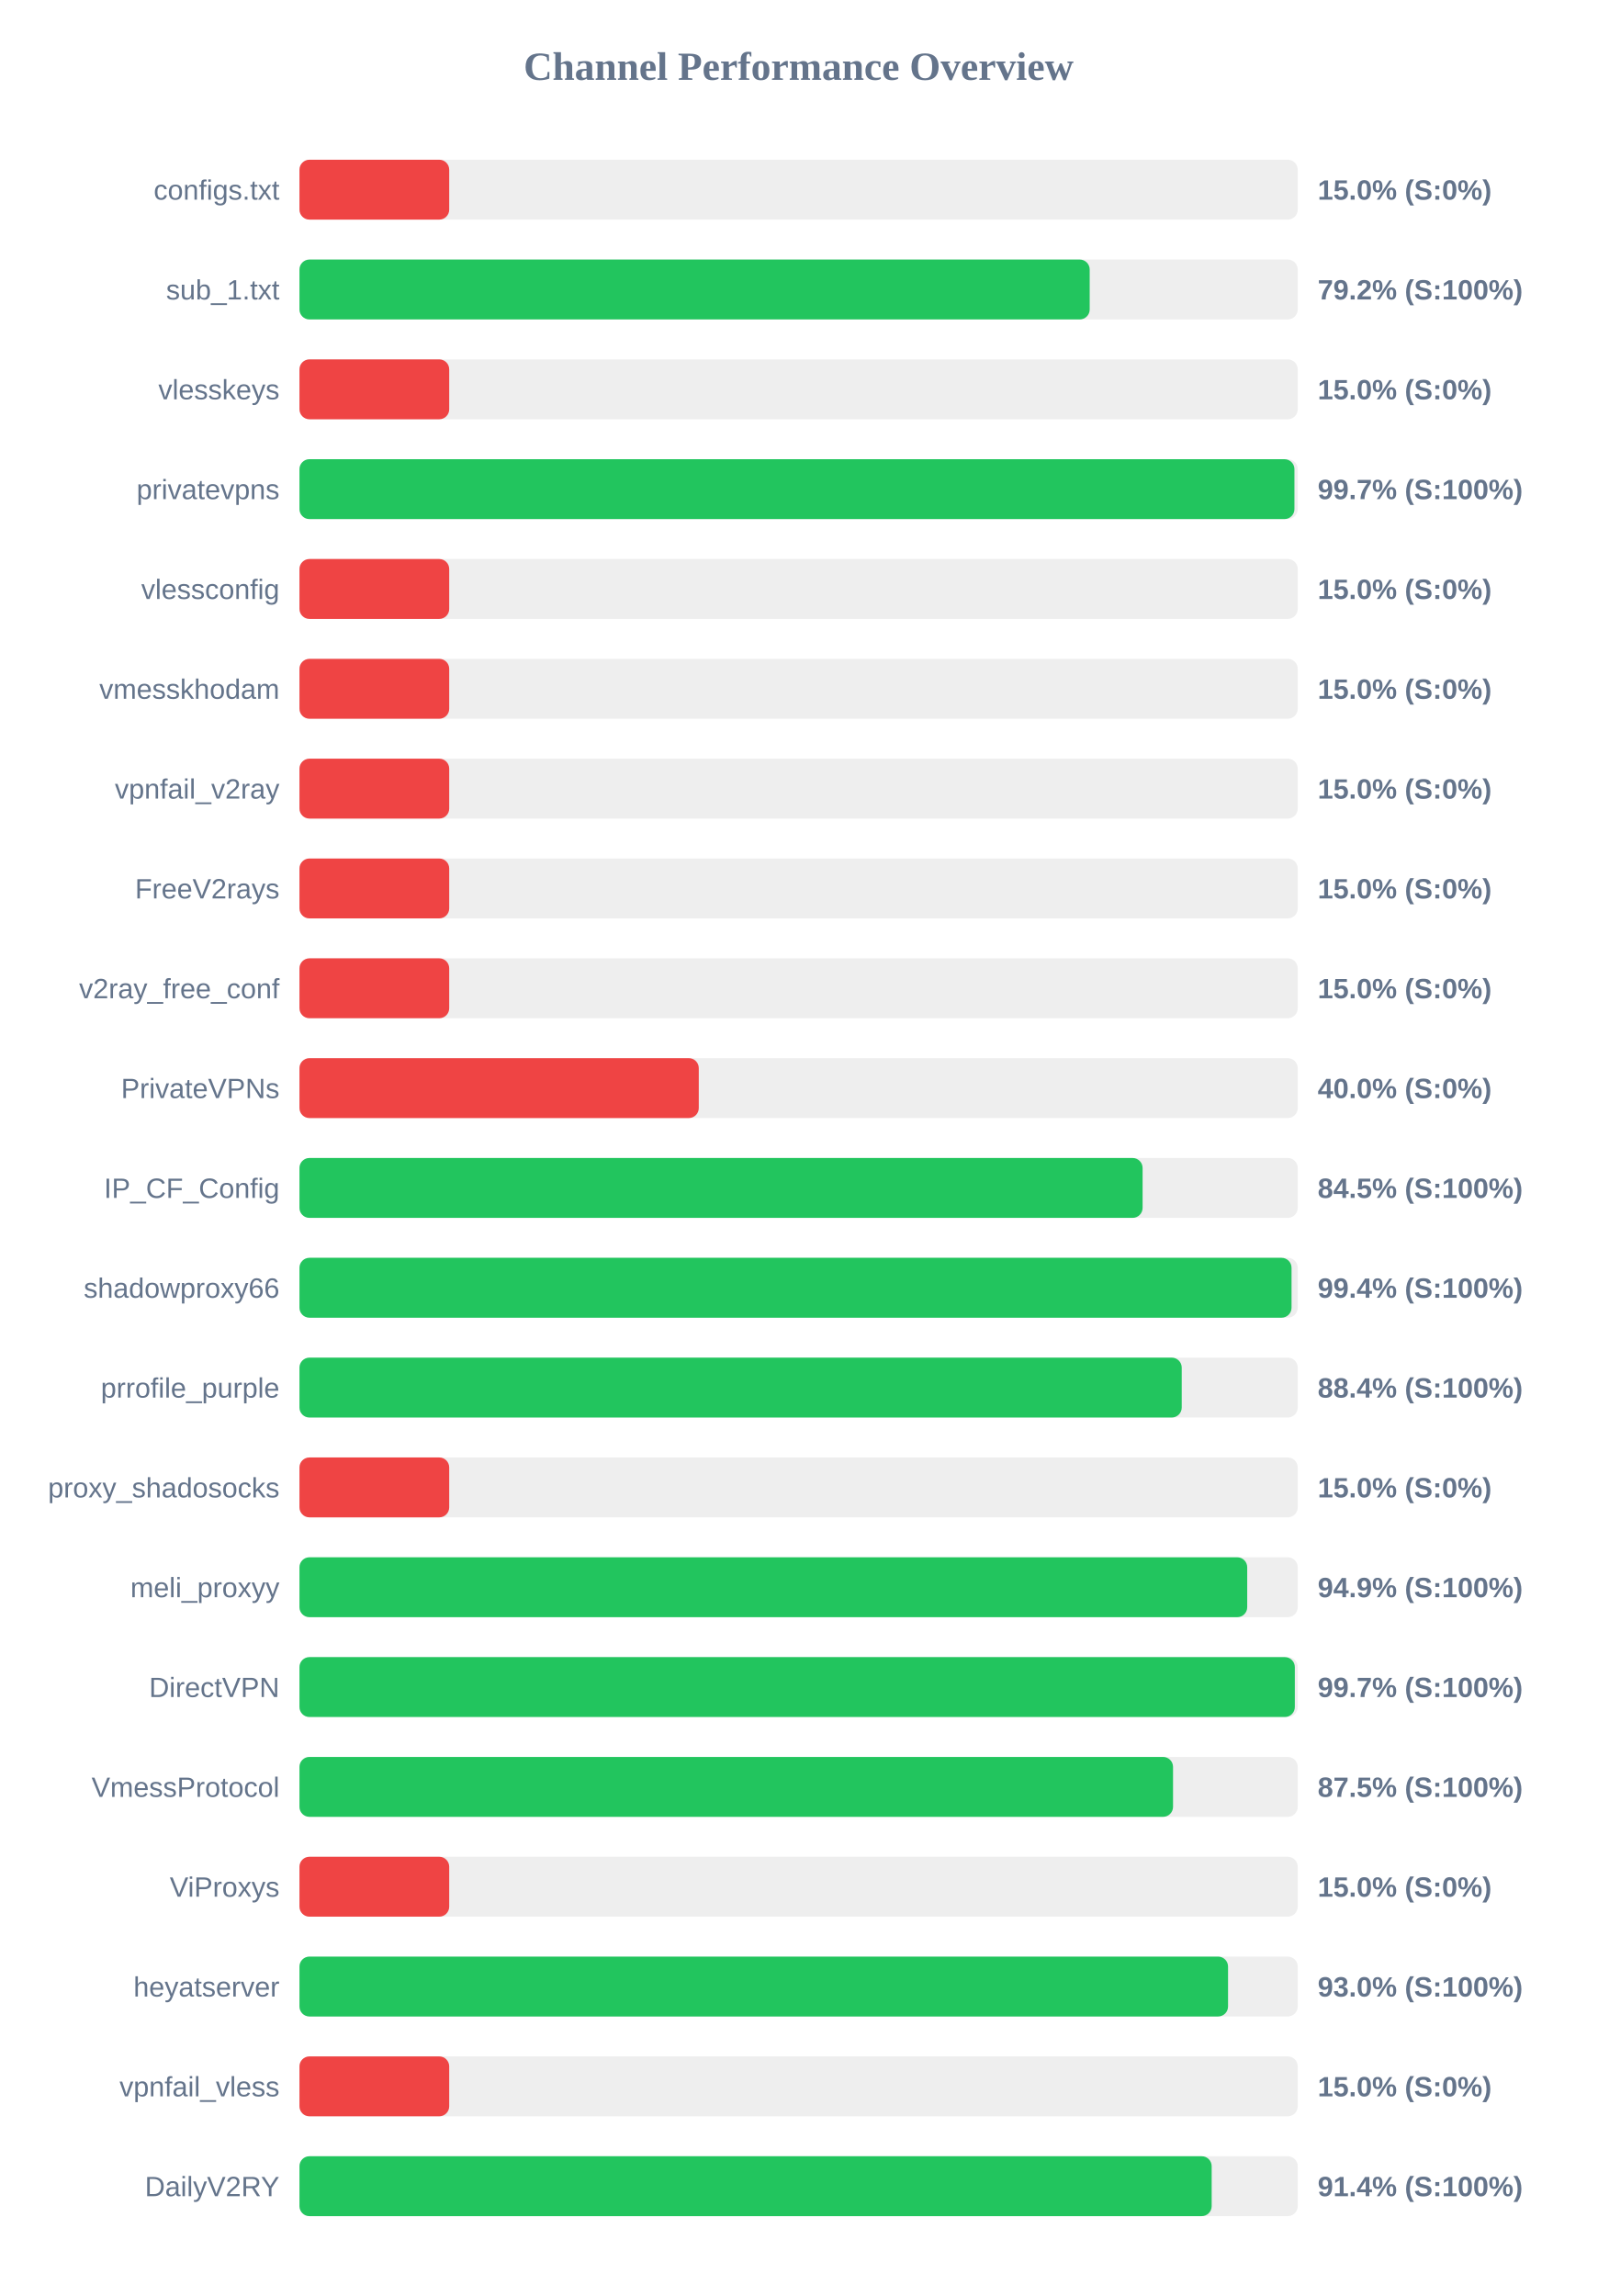
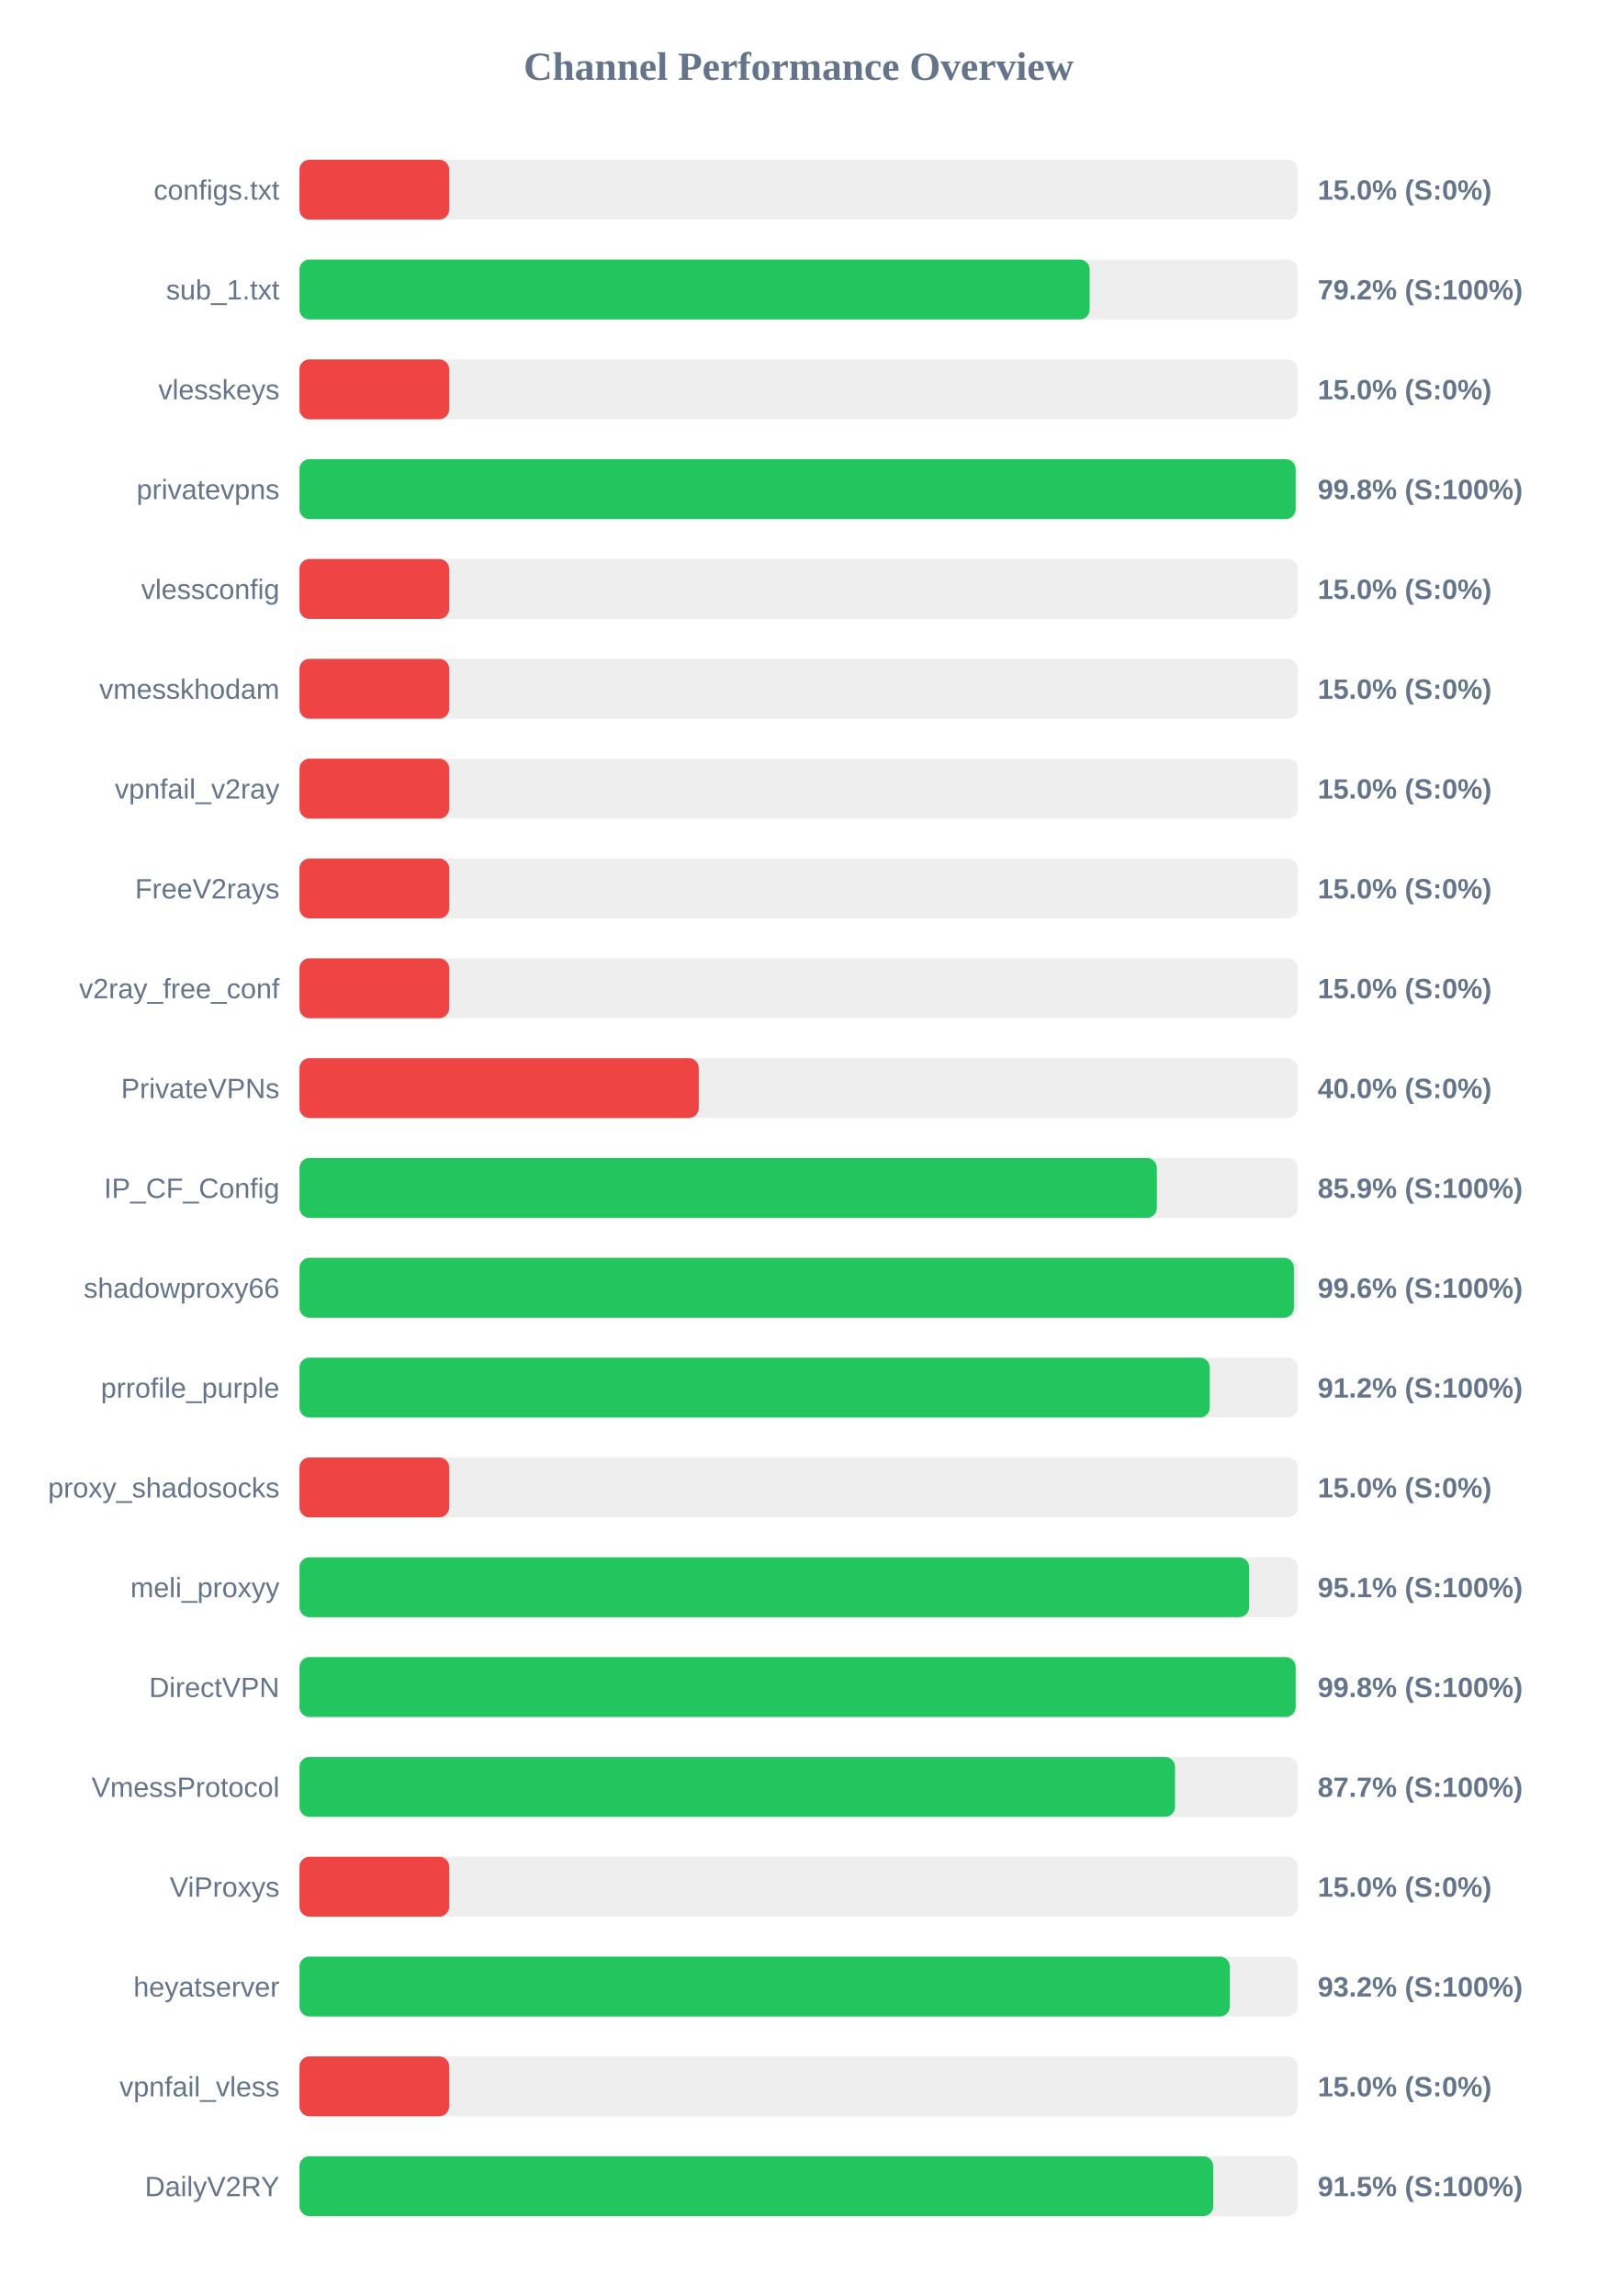
<svg xmlns="http://www.w3.org/2000/svg" width="800" height="1150" version="1.1">
  <style>
        .row { font: 14px Arial; fill: #64748b; }
        .score { font: bold 14px Arial; fill: #64748b; }
    </style>
  <text x="400" y="40" text-anchor="middle" font-size="20px" font-weight="bold" fill="#64748b">Channel Performance Overview</text>
  <rect x="150" y="80" width="500" height="30" fill="#eee" rx="5" />
  <rect x="150" y="80" width="75.0" height="30" fill="#ef4444" rx="5" />
  <text x="140" y="100" text-anchor="end" class="row">configs.txt</text>
  <text x="660" y="100" text-anchor="start" class="score">15.0% (S:0%)</text>
  <rect x="150" y="130" width="500" height="30" fill="#eee" rx="5" />
  <rect x="150" y="130" width="395.8" height="30" fill="#22c55e" rx="5" />
  <text x="140" y="150" text-anchor="end" class="row">sub_1.txt</text>
  <text x="660" y="150" text-anchor="start" class="score">79.2% (S:100%)</text>
  <rect x="150" y="180" width="500" height="30" fill="#eee" rx="5" />
  <rect x="150" y="180" width="75.0" height="30" fill="#ef4444" rx="5" />
  <text x="140" y="200" text-anchor="end" class="row">vlesskeys</text>
  <text x="660" y="200" text-anchor="start" class="score">15.0% (S:0%)</text>
  <rect x="150" y="230" width="500" height="30" fill="#eee" rx="5" />
-   <rect x="150" y="230" width="498.35" height="30" fill="#22c55e" rx="5" />
+   <rect x="150" y="230" width="498.95" height="30" fill="#22c55e" rx="5" />
  <text x="140" y="250" text-anchor="end" class="row">privatevpns</text>
-   <text x="660" y="250" text-anchor="start" class="score">99.7% (S:100%)</text>
+   <text x="660" y="250" text-anchor="start" class="score">99.8% (S:100%)</text>
  <rect x="150" y="280" width="500" height="30" fill="#eee" rx="5" />
  <rect x="150" y="280" width="75.0" height="30" fill="#ef4444" rx="5" />
  <text x="140" y="300" text-anchor="end" class="row">vlessconfig</text>
  <text x="660" y="300" text-anchor="start" class="score">15.0% (S:0%)</text>
  <rect x="150" y="330" width="500" height="30" fill="#eee" rx="5" />
  <rect x="150" y="330" width="75.0" height="30" fill="#ef4444" rx="5" />
  <text x="140" y="350" text-anchor="end" class="row">vmesskhodam</text>
  <text x="660" y="350" text-anchor="start" class="score">15.0% (S:0%)</text>
  <rect x="150" y="380" width="500" height="30" fill="#eee" rx="5" />
  <rect x="150" y="380" width="75.0" height="30" fill="#ef4444" rx="5" />
  <text x="140" y="400" text-anchor="end" class="row">vpnfail_v2ray</text>
  <text x="660" y="400" text-anchor="start" class="score">15.0% (S:0%)</text>
  <rect x="150" y="430" width="500" height="30" fill="#eee" rx="5" />
  <rect x="150" y="430" width="75.0" height="30" fill="#ef4444" rx="5" />
  <text x="140" y="450" text-anchor="end" class="row">FreeV2rays</text>
  <text x="660" y="450" text-anchor="start" class="score">15.0% (S:0%)</text>
  <rect x="150" y="480" width="500" height="30" fill="#eee" rx="5" />
  <rect x="150" y="480" width="75.0" height="30" fill="#ef4444" rx="5" />
  <text x="140" y="500" text-anchor="end" class="row">v2ray_free_conf</text>
  <text x="660" y="500" text-anchor="start" class="score">15.0% (S:0%)</text>
  <rect x="150" y="530" width="500" height="30" fill="#eee" rx="5" />
  <rect x="150" y="530" width="200.0" height="30" fill="#ef4444" rx="5" />
  <text x="140" y="550" text-anchor="end" class="row">PrivateVPNs</text>
  <text x="660" y="550" text-anchor="start" class="score">40.0% (S:0%)</text>
  <rect x="150" y="580" width="500" height="30" fill="#eee" rx="5" />
-   <rect x="150" y="580" width="422.3" height="30" fill="#22c55e" rx="5" />
+   <rect x="150" y="580" width="429.45" height="30" fill="#22c55e" rx="5" />
  <text x="140" y="600" text-anchor="end" class="row">IP_CF_Config</text>
-   <text x="660" y="600" text-anchor="start" class="score">84.5% (S:100%)</text>
+   <text x="660" y="600" text-anchor="start" class="score">85.9% (S:100%)</text>
  <rect x="150" y="630" width="500" height="30" fill="#eee" rx="5" />
-   <rect x="150" y="630" width="496.9" height="30" fill="#22c55e" rx="5" />
+   <rect x="150" y="630" width="498.1" height="30" fill="#22c55e" rx="5" />
  <text x="140" y="650" text-anchor="end" class="row">shadowproxy66</text>
-   <text x="660" y="650" text-anchor="start" class="score">99.4% (S:100%)</text>
+   <text x="660" y="650" text-anchor="start" class="score">99.6% (S:100%)</text>
  <rect x="150" y="680" width="500" height="30" fill="#eee" rx="5" />
-   <rect x="150" y="680" width="441.9" height="30" fill="#22c55e" rx="5" />
+   <rect x="150" y="680" width="455.95" height="30" fill="#22c55e" rx="5" />
  <text x="140" y="700" text-anchor="end" class="row">prrofile_purple</text>
-   <text x="660" y="700" text-anchor="start" class="score">88.4% (S:100%)</text>
+   <text x="660" y="700" text-anchor="start" class="score">91.2% (S:100%)</text>
  <rect x="150" y="730" width="500" height="30" fill="#eee" rx="5" />
  <rect x="150" y="730" width="75.0" height="30" fill="#ef4444" rx="5" />
  <text x="140" y="750" text-anchor="end" class="row">proxy_shadosocks</text>
  <text x="660" y="750" text-anchor="start" class="score">15.0% (S:0%)</text>
  <rect x="150" y="780" width="500" height="30" fill="#eee" rx="5" />
-   <rect x="150" y="780" width="474.7" height="30" fill="#22c55e" rx="5" />
+   <rect x="150" y="780" width="475.65" height="30" fill="#22c55e" rx="5" />
  <text x="140" y="800" text-anchor="end" class="row">meli_proxyy</text>
-   <text x="660" y="800" text-anchor="start" class="score">94.9% (S:100%)</text>
+   <text x="660" y="800" text-anchor="start" class="score">95.1% (S:100%)</text>
  <rect x="150" y="830" width="500" height="30" fill="#eee" rx="5" />
-   <rect x="150" y="830" width="498.55" height="30" fill="#22c55e" rx="5" />
+   <rect x="150" y="830" width="498.95" height="30" fill="#22c55e" rx="5" />
  <text x="140" y="850" text-anchor="end" class="row">DirectVPN</text>
-   <text x="660" y="850" text-anchor="start" class="score">99.7% (S:100%)</text>
+   <text x="660" y="850" text-anchor="start" class="score">99.8% (S:100%)</text>
  <rect x="150" y="880" width="500" height="30" fill="#eee" rx="5" />
-   <rect x="150" y="880" width="437.55" height="30" fill="#22c55e" rx="5" />
+   <rect x="150" y="880" width="438.55" height="30" fill="#22c55e" rx="5" />
  <text x="140" y="900" text-anchor="end" class="row">VmessProtocol</text>
-   <text x="660" y="900" text-anchor="start" class="score">87.5% (S:100%)</text>
+   <text x="660" y="900" text-anchor="start" class="score">87.7% (S:100%)</text>
  <rect x="150" y="930" width="500" height="30" fill="#eee" rx="5" />
  <rect x="150" y="930" width="75.0" height="30" fill="#ef4444" rx="5" />
  <text x="140" y="950" text-anchor="end" class="row">ViProxys</text>
  <text x="660" y="950" text-anchor="start" class="score">15.0% (S:0%)</text>
  <rect x="150" y="980" width="500" height="30" fill="#eee" rx="5" />
-   <rect x="150" y="980" width="465.1" height="30" fill="#22c55e" rx="5" />
+   <rect x="150" y="980" width="466.0" height="30" fill="#22c55e" rx="5" />
  <text x="140" y="1000" text-anchor="end" class="row">heyatserver</text>
-   <text x="660" y="1000" text-anchor="start" class="score">93.0% (S:100%)</text>
+   <text x="660" y="1000" text-anchor="start" class="score">93.2% (S:100%)</text>
  <rect x="150" y="1030" width="500" height="30" fill="#eee" rx="5" />
  <rect x="150" y="1030" width="75.0" height="30" fill="#ef4444" rx="5" />
  <text x="140" y="1050" text-anchor="end" class="row">vpnfail_vless</text>
  <text x="660" y="1050" text-anchor="start" class="score">15.0% (S:0%)</text>
  <rect x="150" y="1080" width="500" height="30" fill="#eee" rx="5" />
-   <rect x="150" y="1080" width="456.9" height="30" fill="#22c55e" rx="5" />
+   <rect x="150" y="1080" width="457.7" height="30" fill="#22c55e" rx="5" />
  <text x="140" y="1100" text-anchor="end" class="row">DailyV2RY</text>
-   <text x="660" y="1100" text-anchor="start" class="score">91.4% (S:100%)</text>
+   <text x="660" y="1100" text-anchor="start" class="score">91.5% (S:100%)</text>
</svg>
